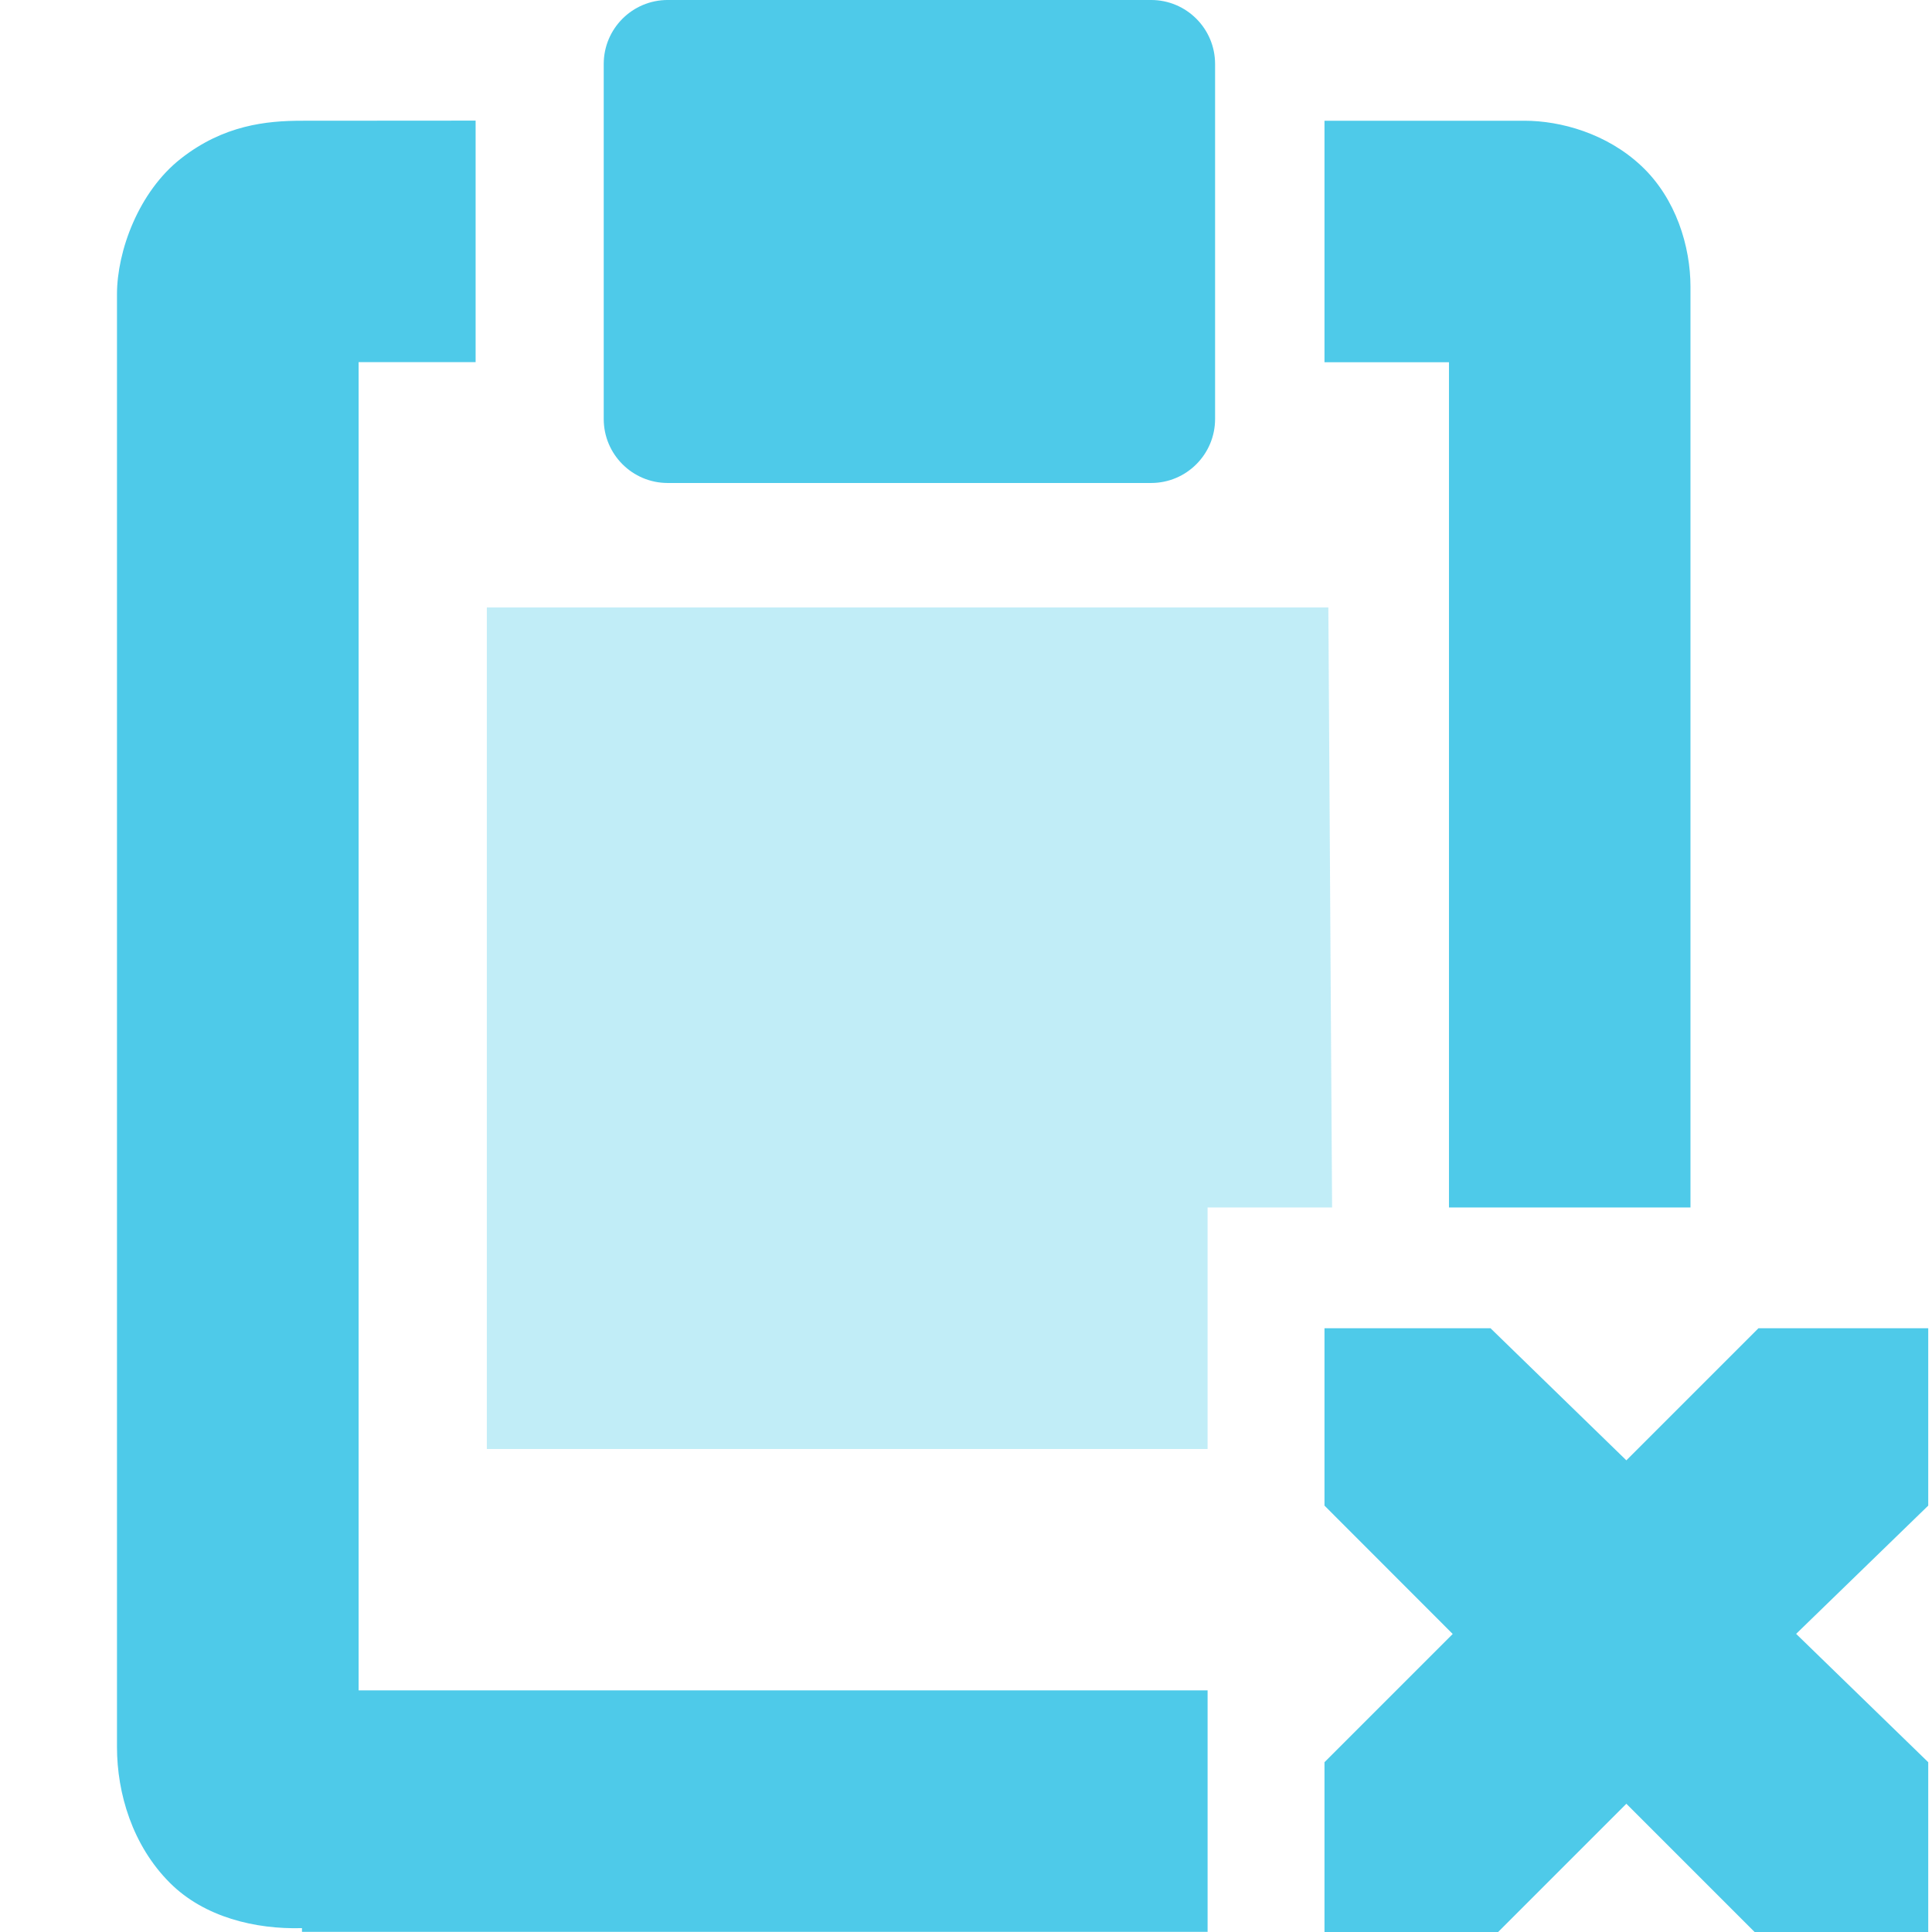
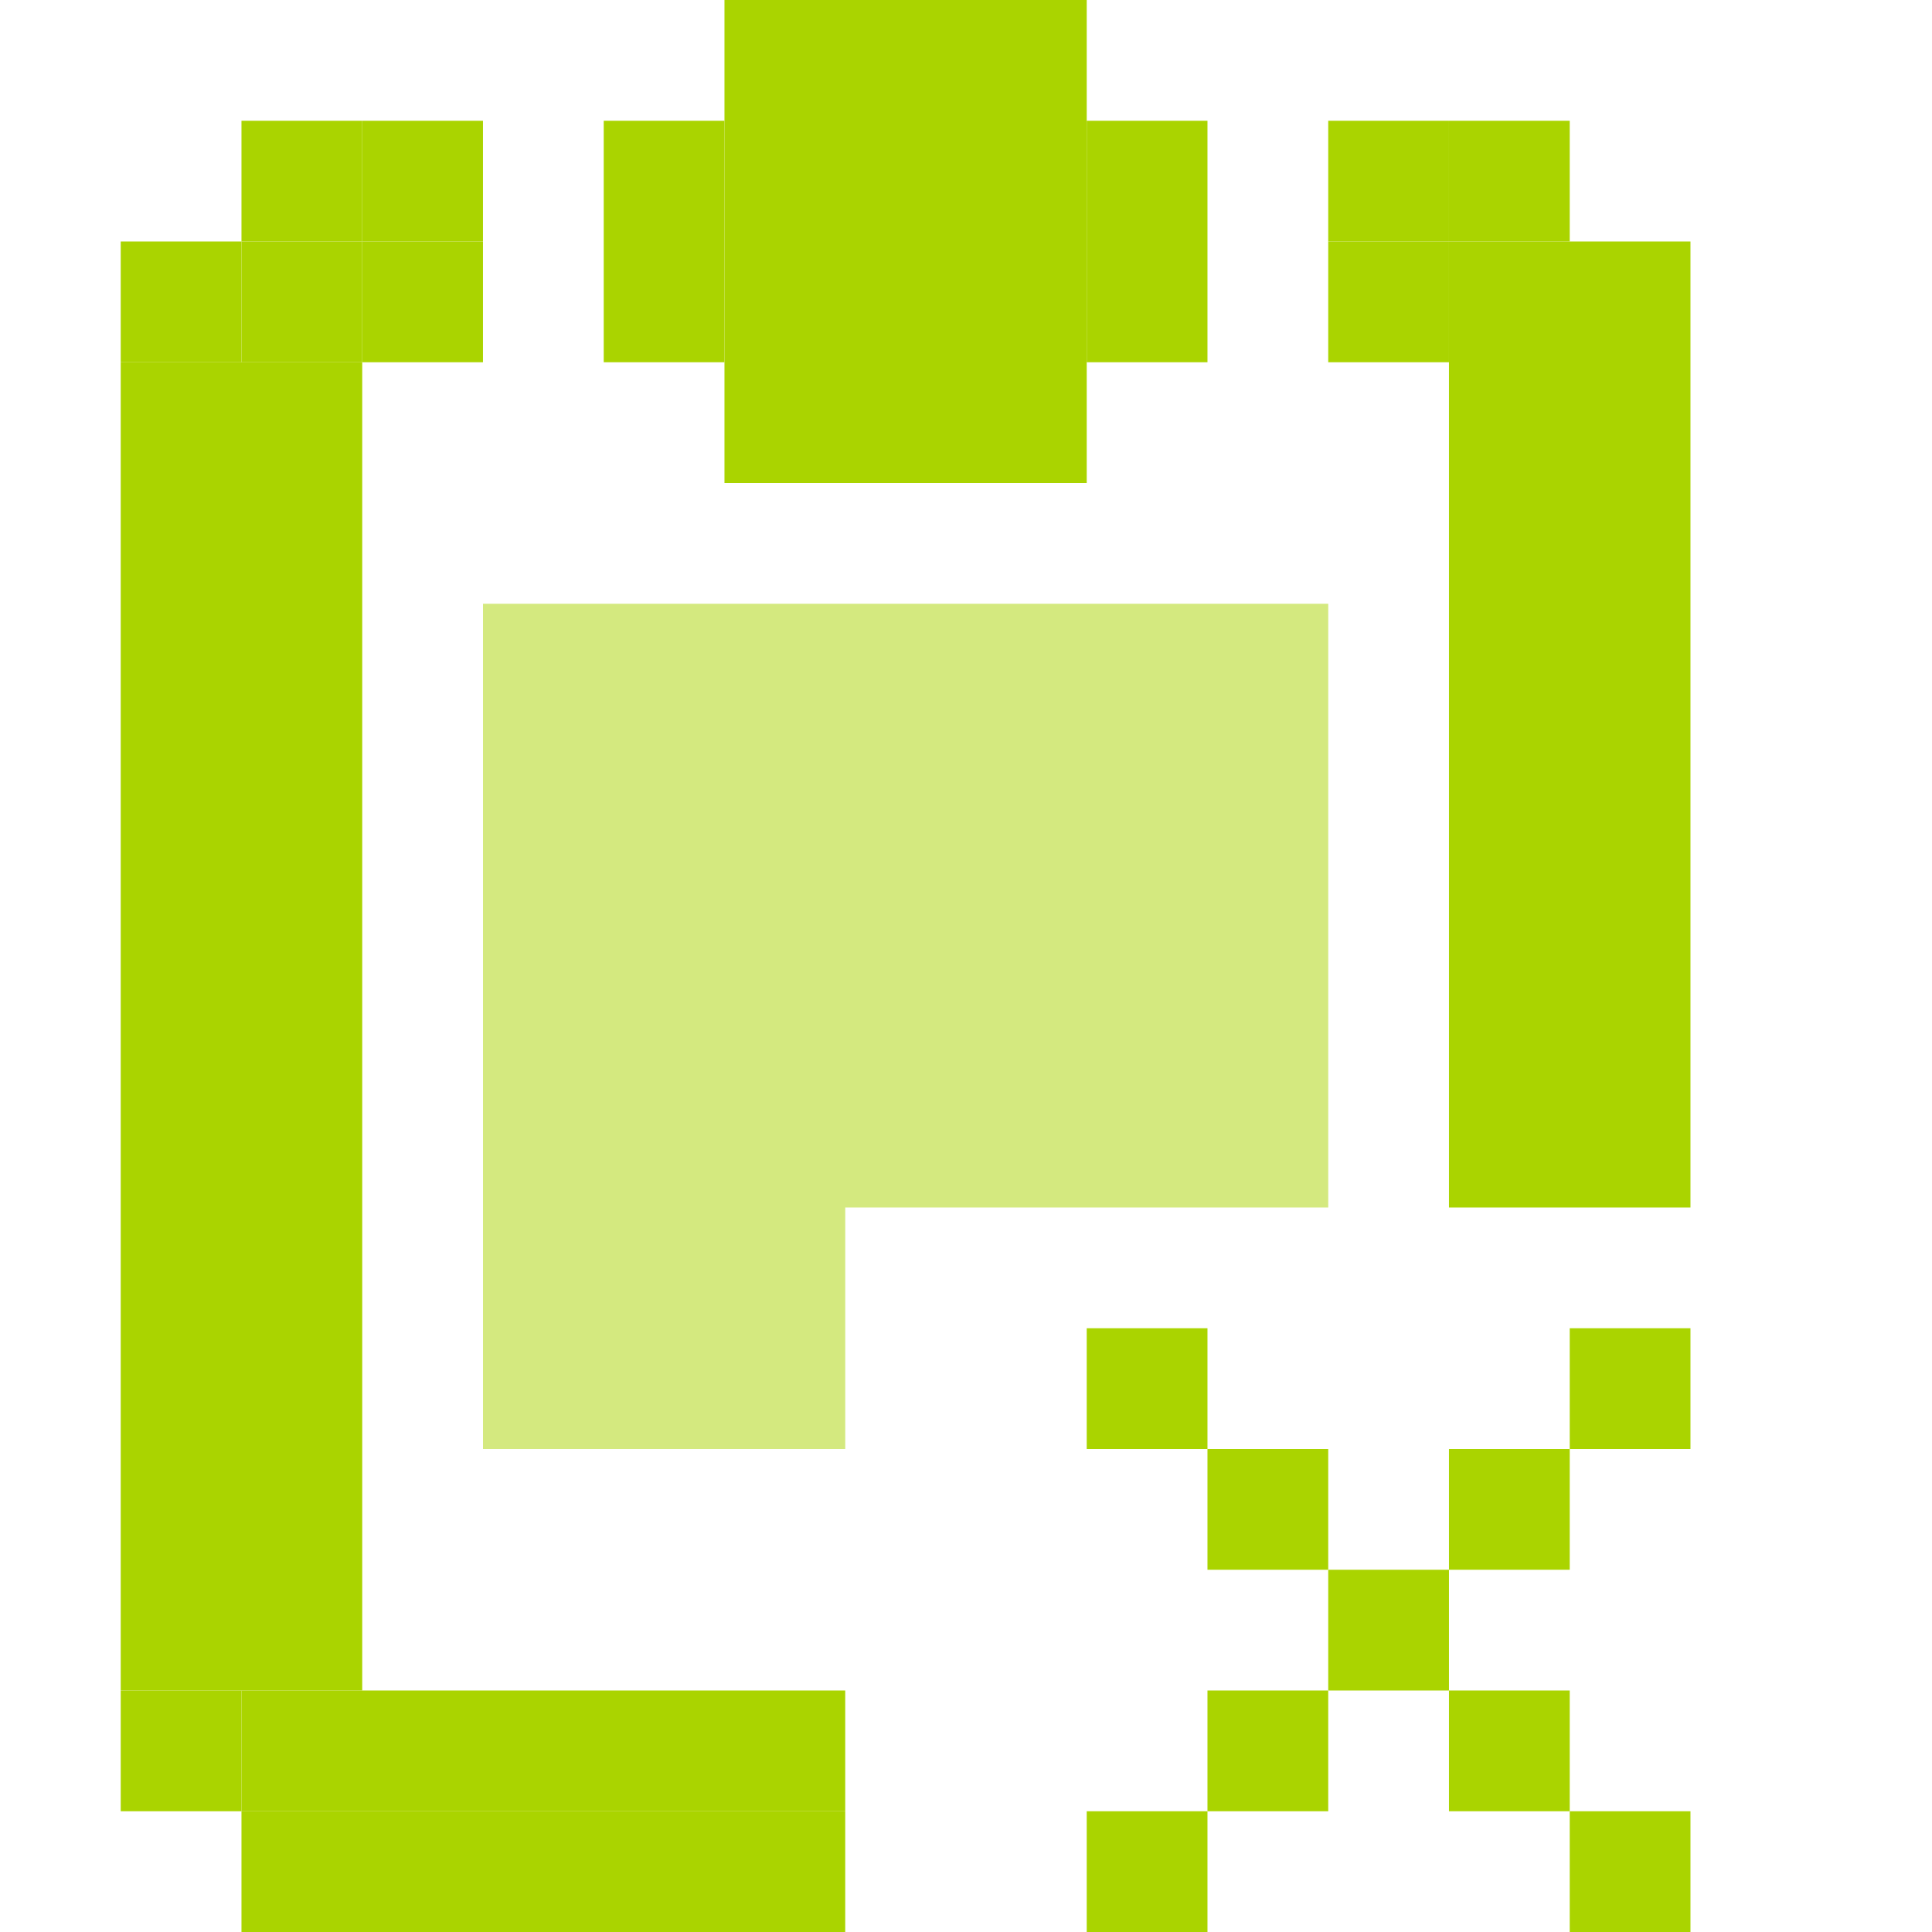
<svg xmlns="http://www.w3.org/2000/svg" id="svg7384" version="1.1" height="16" width="16">
  <defs id="defs7386" />
-   <g transform="translate(-141.0312,-397.0001)" id="layer9" style="display:inline">
-     <path d="m 143.531,398 c -0.293,0 -0.647,0.036 -1,0.312 -0.353,0.276 -0.531,0.769 -0.531,1.125 l 0,12.031 c 0,0.384 0.128,0.815 0.438,1.125 0.285,0.285 0.709,0.386 1.094,0.375 l 0,0.031 0.094,0 7.406,0 0,-2 -7.031,0 0,-11 0.969,0 0,-2 z m 8.469,0 0,2 1.031,0 0,7 2,0 0,-7.625 c 0,-0.333 -0.119,-0.73 -0.406,-1 -0.287,-0.27 -0.669,-0.375 -0.969,-0.375 z" id="rect4897-9-4" style="fill:#4ecae9;fill-opacity:1;stroke:none" />
-     <rect x="146.031" y="397" id="rect4899-7-8" rx="0.53" ry="0.53" height="4" width="5.063" style="fill:#4ecae9;fill-opacity:1;stroke:none" />
-     <path d="m 145.063,402.031 0,6.969 5.969,0 0,-2 1.031,0 -0.031,-4.969 -6.969,0 z" id="rect4897-9-4-8" style="opacity:0.35;fill:#4ecae9;fill-opacity:1;stroke:none" />
-     <path d="m 152,408 1.375,0 1.125,1.094 L 155.594,408 157,408 l 0,1.469 -1.094,1.062 L 157,411.594 157,413 155.562,413 154.5,411.938 153.438,413 152,413 l 0,-1.406 1.062,-1.062 L 152,409.469 152,408 z" id="path3761-2-3-5-4-8-9-8-9-9-0-6" style="color:#bebebe;fill:#4ecae9;fill-opacity:1;stroke:none;stroke-width:2;marker:none;visibility:visible;display:inline;overflow:visible" />
+   <g transform="translate(-41.0002,-357)" id="layer9" style="display:inline">
+     <rect style="fill:#aad400;fill-opacity:1;stroke:none;display:inline" id="rect3021-60-7-6-4-1" width="1" height="1" x="44" y="358" />
+     <rect style="fill:#aad400;fill-opacity:1;stroke:none;display:inline" id="rect3021-60-7-6-4-2" width="1" height="1" x="44" y="359" />
+     <rect style="fill:#aad400;fill-opacity:1;stroke:none;display:inline" id="rect3021-60-7-6-4-4" width="1" height="1" x="43" y="358" />
+     <rect style="fill:#aad400;fill-opacity:1;stroke:none;display:inline" id="rect3021-60-7-6-4-18" width="1" height="1" x="43" y="359" />
+     <rect style="fill:#aad400;fill-opacity:1;stroke:none;display:inline" id="rect3021-60-7-6-4-9" width="1" height="1" x="42" y="359" />
+     <rect style="fill:#aad400;fill-opacity:1;stroke:none;display:inline" id="rect3021-60-7-6-4-8" width="2" height="11" x="42" y="360" />
+     <rect style="fill:#aad400;fill-opacity:1;stroke:none;display:inline" id="rect3021-60-7-6-4-22" width="5" height="1" x="43" y="371" />
+     <rect style="fill:#aad400;fill-opacity:1;stroke:none;display:inline" id="rect3021-60-7-6-4-45" width="5" height="1" x="43" y="372" />
+     <rect style="fill:#aad400;fill-opacity:1;stroke:none;display:inline" id="rect3021-60-7-6-4-3" width="1" height="1" x="42" y="371" />
+     <rect style="fill:#aad400;fill-opacity:1;stroke:none;display:inline" id="rect3021-60-7-6-4-97" width="3" height="4" x="47" y="357" />
+     <rect style="fill:#aad400;fill-opacity:1;stroke:none;display:inline" id="rect3021-60-7-6-4-82" width="1" height="2" x="46" y="358" />
+     <rect style="fill:#aad400;fill-opacity:1;stroke:none;display:inline" id="rect3021-60-7-6-4-80" width="1" height="2" x="50" y="358" />
+     <rect style="fill:#aad400;fill-opacity:1;stroke:none;display:inline" id="rect3021-60-7-6-4-99" width="1" height="1" x="52" y="358" />
+     <rect style="fill:#aad400;fill-opacity:1;stroke:none;display:inline" id="rect3021-60-7-6-4-33" width="1" height="1" x="52" y="359" />
+     <rect style="fill:#aad400;fill-opacity:1;stroke:none;display:inline" id="rect3021-60-7-6-4-7" width="2" height="8" x="53" y="359" />
+     <rect style="fill:#aad400;fill-opacity:1;stroke:none;display:inline" id="rect3021-60-7-6-4-19" width="1" height="1" x="53" y="358" />
+     <path style="fill:#aad400;fill-opacity:1;stroke:none;display:inline;opacity:0.5" d="M 4 5 L 4 6 L 4 7 L 4 10 L 4 12 L 7 12 L 7 10 L 11 10 L 11 6 L 11 5 L 4 5 z " transform="translate(41.0002,357)" id="rect3021-60-7-6-4-36" />
+     <rect style="fill:#aad400;fill-opacity:1;stroke:none;display:inline" id="rect3021-60-7-6-4-99-8" width="1" height="1" x="50" y="368" />
+     <rect style="fill:#aad400;fill-opacity:1;stroke:none;display:inline" id="rect3021-60-7-6-4-99-83" width="1" height="1" x="51" y="369" />
+     <rect style="fill:#aad400;fill-opacity:1;stroke:none;display:inline" id="rect3021-60-7-6-4-99-9" width="1" height="1" x="52" y="370" />
+     <rect style="fill:#aad400;fill-opacity:1;stroke:none;display:inline" id="rect3021-60-7-6-4-99-6" width="1" height="1" x="53" y="371" />
+     <rect style="fill:#aad400;fill-opacity:1;stroke:none;display:inline" id="rect3021-60-7-6-4-99-2" width="1" height="1" x="54" y="372" />
+     <rect style="fill:#aad400;fill-opacity:1;stroke:none;display:inline" id="rect3021-60-7-6-4-99-25" width="1" height="1" x="51" y="371" />
+     <rect style="fill:#aad400;fill-opacity:1;stroke:none;display:inline" id="rect3021-60-7-6-4-99-7" width="1" height="1" x="50" y="372" />
+     <rect style="fill:#aad400;fill-opacity:1;stroke:none;display:inline" id="rect3021-60-7-6-4-99-4" width="1" height="1" x="53" y="369" />
+     <rect style="fill:#aad400;fill-opacity:1;stroke:none;display:inline" id="rect3021-60-7-6-4-99-5" width="1" height="1" x="54" y="368" />
  </g>
-   <g transform="translate(-141.0312,-397.0001)" id="layer10" />
-   <g transform="translate(-141.0312,-397.0001)" id="layer11" />
-   <g transform="translate(-141.0312,-397.0001)" id="layer13" />
-   <g transform="translate(-141.0312,-397.0001)" id="layer14" />
-   <g transform="translate(-141.0312,-397.0001)" id="layer15" style="display:inline" />
-   <g transform="translate(-141.0312,-397.0001)" id="g71291" style="display:inline" />
-   <g transform="translate(-141.0312,-397.0001)" id="g4953" style="display:inline" />
-   <g transform="translate(-141.0312,-397.0001)" id="layer12" style="display:inline" />
+   <g transform="translate(-41.0002,-357)" id="layer10" />
+   <g transform="translate(-41.0002,-357)" id="layer11" />
+   <g transform="translate(-41.0002,-357)" id="layer12" />
+   <g transform="translate(-41.0002,-357)" id="layer13" />
+   <g transform="translate(-41.0002,-357)" id="layer14" />
+   <g transform="translate(-41.0002,-357)" id="layer15" style="display:inline" />
+   <g transform="translate(-41.0002,-357)" id="g4953" style="display:inline" />
</svg>
